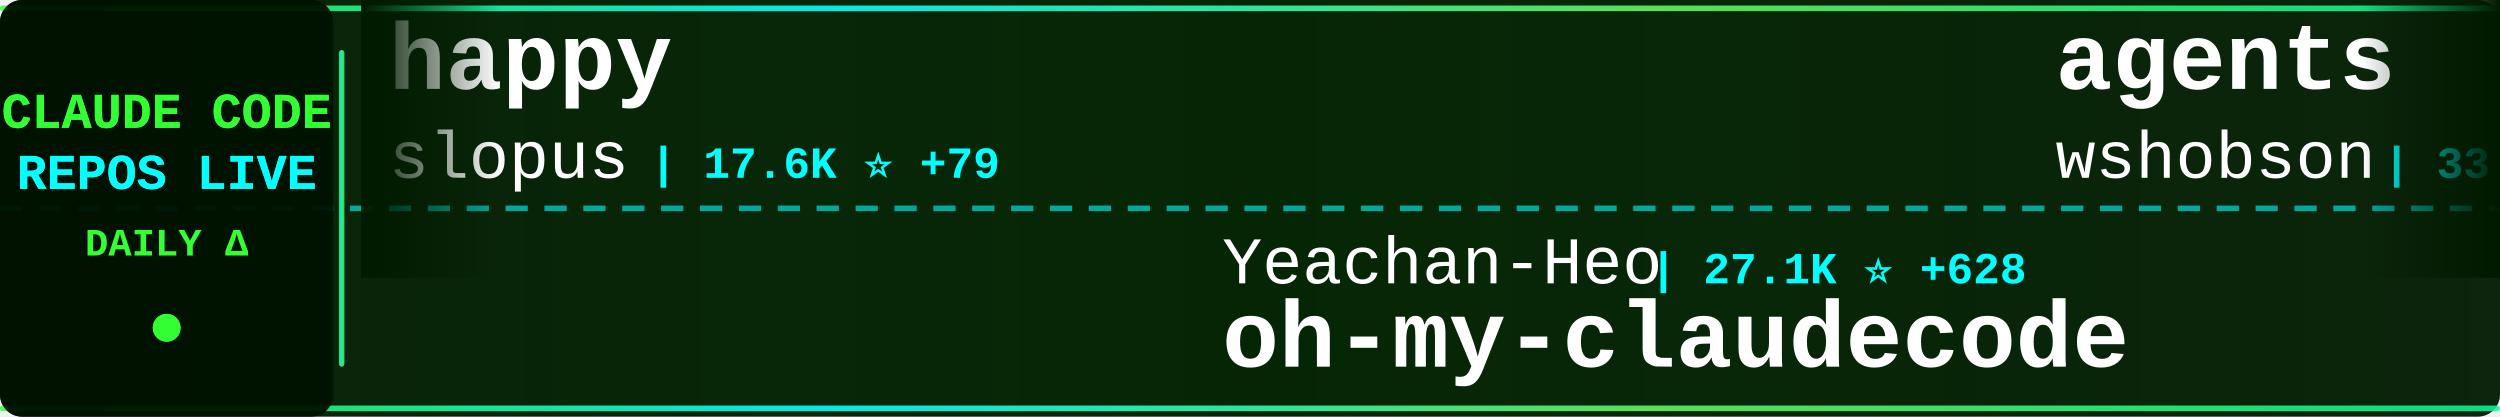
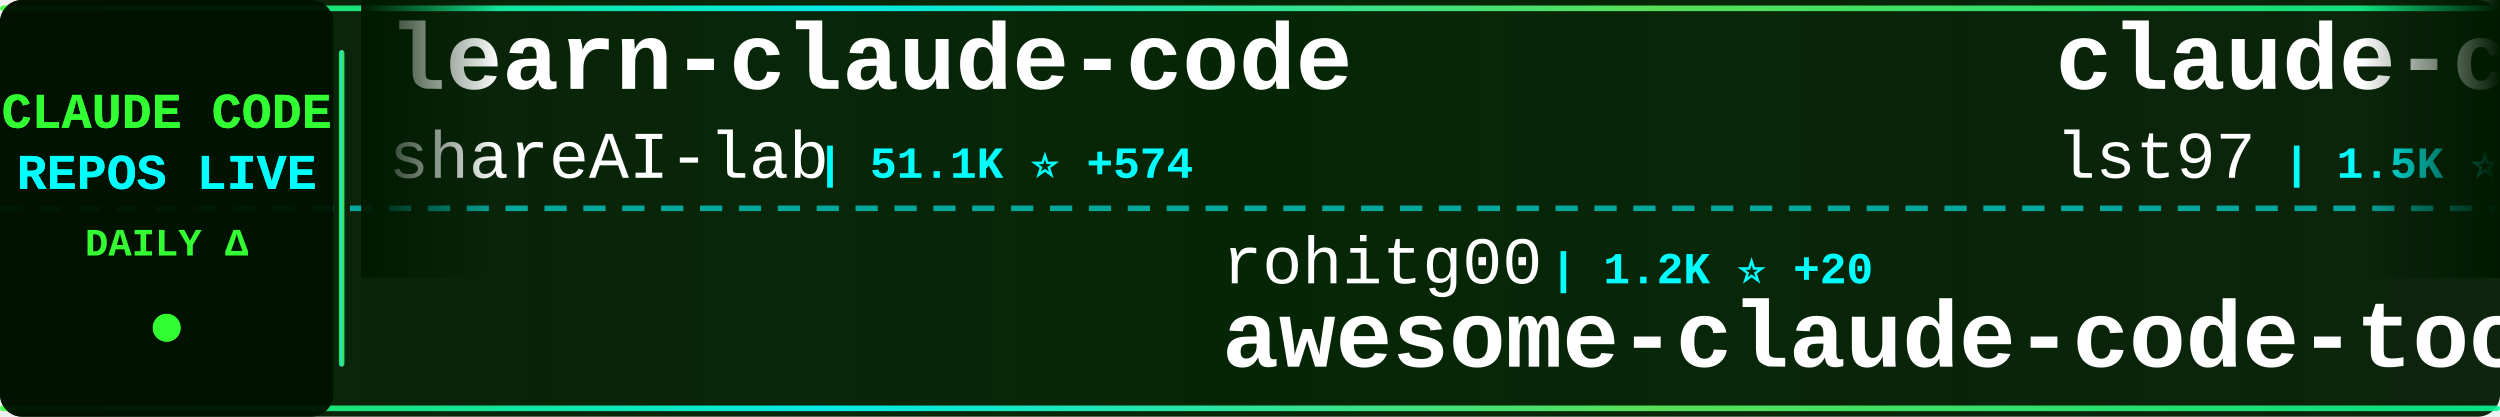
<svg xmlns="http://www.w3.org/2000/svg" width="900" height="150">
  <defs>
    <linearGradient id="tickerBg" x1="0%" y1="0%" x2="100%" y2="0%">
      <stop offset="0%" style="stop-color:#001a00;stop-opacity:0.95" />
      <stop offset="50%" style="stop-color:#002200;stop-opacity:0.98" />
      <stop offset="100%" style="stop-color:#001a00;stop-opacity:0.95" />
    </linearGradient>
    <linearGradient id="borderGrad" x1="0%" y1="0%" x2="100%" y2="0%">
      <stop offset="0%" style="stop-color:#33ff33;stop-opacity:0.85">
        <animate attributeName="stop-opacity" values="0.85;1;0.85" dur="2s" repeatCount="indefinite" />
      </stop>
      <stop offset="33%" style="stop-color:#00ffff;stop-opacity:0.9">
        <animate attributeName="stop-opacity" values="0.9;1;0.9" dur="2.2s" repeatCount="indefinite" />
      </stop>
      <stop offset="66%" style="stop-color:#66ff66;stop-opacity:0.85">
        <animate attributeName="stop-opacity" values="0.85;1;0.85" dur="1.8s" repeatCount="indefinite" />
      </stop>
      <stop offset="100%" style="stop-color:#00ff99;stop-opacity:0.85">
        <animate attributeName="stop-opacity" values="0.85;1;0.85" dur="2s" repeatCount="indefinite" />
      </stop>
    </linearGradient>
    <filter id="textGlow">
      <feGaussianBlur stdDeviation="0.1" result="coloredBlur" />
      <feMerge>
        <feMergeNode in="coloredBlur" />
        <feMergeNode in="SourceGraphic" />
      </feMerge>
    </filter>
    <filter id="metricGlow">
      <feGaussianBlur stdDeviation="0.2" result="coloredBlur" />
      <feMerge>
        <feMergeNode in="coloredBlur" />
        <feMergeNode in="SourceGraphic" />
      </feMerge>
    </filter>
    <linearGradient id="leftFade" x1="0%" y1="0%" x2="100%" y2="0%">
      <stop offset="0%" style="stop-color:#001a00;stop-opacity:1" />
      <stop offset="100%" style="stop-color:#001a00;stop-opacity:0" />
    </linearGradient>
    <linearGradient id="rightFade" x1="0%" y1="0%" x2="100%" y2="0%">
      <stop offset="0%" style="stop-color:#001a00;stop-opacity:0" />
      <stop offset="100%" style="stop-color:#001a00;stop-opacity:1" />
    </linearGradient>
  </defs>
  <rect width="900" height="150" fill="url(#tickerBg)" rx="8" />
  <rect x="0" y="2" width="900" height="2" fill="url(#borderGrad)" rx="1" />
  <rect x="0" y="146" width="900" height="2" fill="url(#borderGrad)" rx="1" />
  <line x1="0" y1="75" x2="900" y2="75" stroke="#00ffff" stroke-width="2" stroke-dasharray="8 6" opacity="0.6" />
  <rect x="0" y="0" width="120" height="150" fill="#001100" opacity="0.95" rx="8" />
  <text x="60" y="46" font-family="'Courier New', monospace" font-size="18" font-weight="bold" fill="#33ff33" text-anchor="middle" filter="url(#textGlow)">
    CLAUDE CODE
  </text>
  <text x="60" y="68" font-family="'Courier New', monospace" font-size="18" font-weight="bold" fill="#00ffff" text-anchor="middle" filter="url(#textGlow)">
    REPOS LIVE
  </text>
  <text x="60" y="92" font-family="'Courier New', monospace" font-size="14" font-weight="bold" fill="#33ff33" text-anchor="middle">
    DAILY Δ
  </text>
  <circle cx="60" cy="118" r="5" fill="#33ff33" filter="url(#metricGlow)">
    <animate attributeName="r" values="4;6;4" dur="1.5s" repeatCount="indefinite" />
    <animate attributeName="opacity" values="0.6;1;0.6" dur="1.5s" repeatCount="indefinite" />
  </circle>
  <rect x="122" y="18" width="2" height="114" fill="url(#borderGrad)" rx="1" />
  <clipPath id="tickerClip">
    <rect x="130" y="0" width="770" height="150" />
  </clipPath>
  <g clip-path="url(#tickerClip)">
    <g id="tickerItems">
      <animateTransform attributeName="transform" attributeType="XML" type="translate" from="0 0" to="-3000 0" dur="54s" repeatCount="indefinite" />
      <g transform="translate(0, 0)">
-         <text x="140" y="32" font-family="'Courier New', monospace" font-size="34" font-weight="bold" fill="#ffffff">happy</text>
-         <text x="140" y="64" font-family="'Courier New', monospace" font-size="24" font-weight="normal" fill="#ffffff" opacity="1.0">slopus</text>
-         <text x="234" y="64" font-family="'Courier New', monospace" font-size="16" font-weight="bold" fill="#00ffff"> | 17.6K ⭐ +79</text>
+         <text x="140" y="32" font-family="'Courier New', monospace" font-size="34" font-weight="bold" fill="#ffffff">learn-claude-code</text>
+         <text x="140" y="64" font-family="'Courier New', monospace" font-size="24" font-weight="normal" fill="#ffffff" opacity="1.0">shareAI-lab</text>
+         <text x="294" y="64" font-family="'Courier New', monospace" font-size="16" font-weight="bold" fill="#00ffff"> | 51.1K ⭐ +574</text>
      </g>
      <g transform="translate(300, 0)">
-         <text x="140" y="102" font-family="'Courier New', monospace" font-size="24" font-weight="normal" fill="#ffffff" opacity="1.0">Yeachan-Heo</text>
-         <text x="294" y="102" font-family="'Courier New', monospace" font-size="16" font-weight="bold" fill="#00ffff"> | 27.1K ⭐ +628</text>
-         <text x="140" y="132" font-family="'Courier New', monospace" font-size="34" font-weight="bold" fill="#ffffff">oh-my-claudecode</text>
+         <text x="140" y="102" font-family="'Courier New', monospace" font-size="24" font-weight="normal" fill="#ffffff" opacity="1.0">rohitg00</text>
+         <text x="258" y="102" font-family="'Courier New', monospace" font-size="16" font-weight="bold" fill="#00ffff"> | 1.2K ⭐ +20</text>
+         <text x="140" y="132" font-family="'Courier New', monospace" font-size="34" font-weight="bold" fill="#ffffff">awesome-claude-code-tool...</text>
      </g>
      <g transform="translate(600, 0)">
-         <text x="140" y="32" font-family="'Courier New', monospace" font-size="34" font-weight="bold" fill="#ffffff">agents</text>
-         <text x="140" y="64" font-family="'Courier New', monospace" font-size="24" font-weight="normal" fill="#ffffff" opacity="1.0">wshobson</text>
-         <text x="258" y="64" font-family="'Courier New', monospace" font-size="16" font-weight="bold" fill="#00ffff"> | 33.3K ⭐ +85</text>
+         <text x="140" y="32" font-family="'Courier New', monospace" font-size="34" font-weight="bold" fill="#ffffff">claude-code-sub-agents</text>
+         <text x="140" y="64" font-family="'Courier New', monospace" font-size="24" font-weight="normal" fill="#ffffff" opacity="1.0">lst97</text>
+         <text x="222" y="64" font-family="'Courier New', monospace" font-size="16" font-weight="bold" fill="#00ffff"> | 1.5K ⭐ +2</text>
      </g>
      <g transform="translate(900, 0)">
-         <text x="140" y="102" font-family="'Courier New', monospace" font-size="24" font-weight="normal" fill="#ffffff" opacity="1.0">Windy3f3f3f3f</text>
-         <text x="318" y="102" font-family="'Courier New', monospace" font-size="16" font-weight="bold" fill="#00ffff"> | 1.7K ⭐ +43</text>
-         <text x="140" y="132" font-family="'Courier New', monospace" font-size="34" font-weight="bold" fill="#ffffff">how-claude-code-works</text>
+         <text x="140" y="102" font-family="'Courier New', monospace" font-size="24" font-weight="normal" fill="#ffffff" opacity="1.0">ChinaSiro</text>
+         <text x="270" y="102" font-family="'Courier New', monospace" font-size="16" font-weight="bold" fill="#00ffff"> | 8.7K ⭐ +59</text>
+         <text x="140" y="132" font-family="'Courier New', monospace" font-size="34" font-weight="bold" fill="#ffffff">claude-code-sourcemap</text>
      </g>
      <g transform="translate(1200, 0)">
-         <text x="140" y="32" font-family="'Courier New', monospace" font-size="34" font-weight="bold" fill="#ffffff">claude-code-security-rev...</text>
-         <text x="140" y="64" font-family="'Courier New', monospace" font-size="24" font-weight="normal" fill="#ffffff" opacity="1.0">anthropics</text>
-         <text x="282" y="64" font-family="'Courier New', monospace" font-size="16" font-weight="bold" fill="#00ffff"> | 4.2K ⭐ +18</text>
+         <text x="140" y="32" font-family="'Courier New', monospace" font-size="34" font-weight="bold" fill="#ffffff">claude-code-rust</text>
+         <text x="140" y="64" font-family="'Courier New', monospace" font-size="24" font-weight="normal" fill="#ffffff" opacity="1.0">lorryjovens-hub</text>
+         <text x="342" y="64" font-family="'Courier New', monospace" font-size="16" font-weight="bold" fill="#00ffff"> | 1.3K ⭐ +28</text>
      </g>
      <g transform="translate(1500, 0)">
-         <text x="140" y="102" font-family="'Courier New', monospace" font-size="24" font-weight="normal" fill="#ffffff" opacity="1.0">1rgs</text>
-         <text x="210" y="102" font-family="'Courier New', monospace" font-size="16" font-weight="bold" fill="#00ffff"> | 3.4K ⭐ +13</text>
-         <text x="140" y="132" font-family="'Courier New', monospace" font-size="34" font-weight="bold" fill="#ffffff">claude-code-proxy</text>
+         <text x="140" y="102" font-family="'Courier New', monospace" font-size="24" font-weight="normal" fill="#ffffff" opacity="1.0">lintsinghua</text>
+         <text x="294" y="102" font-family="'Courier New', monospace" font-size="16" font-weight="bold" fill="#00ffff"> | 2.5K ⭐ +71</text>
+         <text x="140" y="132" font-family="'Courier New', monospace" font-size="34" font-weight="bold" fill="#ffffff">claude-code-book</text>
      </g>
      <g transform="translate(1800, 0)">
-         <text x="140" y="32" font-family="'Courier New', monospace" font-size="34" font-weight="bold" fill="#ffffff">claude-code-cli</text>
-         <text x="140" y="64" font-family="'Courier New', monospace" font-size="24" font-weight="normal" fill="#ffffff" opacity="1.0">huangserva</text>
-         <text x="282" y="64" font-family="'Courier New', monospace" font-size="16" font-weight="bold" fill="#00ffff"> | 543 ⭐ +4</text>
+         <text x="140" y="32" font-family="'Courier New', monospace" font-size="34" font-weight="bold" fill="#ffffff">claude-code-ultimate-gui...</text>
+         <text x="140" y="64" font-family="'Courier New', monospace" font-size="24" font-weight="normal" fill="#ffffff" opacity="1.0">FlorianBruniaux</text>
+         <text x="342" y="64" font-family="'Courier New', monospace" font-size="16" font-weight="bold" fill="#00ffff"> | 3.1K ⭐ +40</text>
      </g>
      <g transform="translate(2100, 0)">
-         <text x="140" y="102" font-family="'Courier New', monospace" font-size="24" font-weight="normal" fill="#ffffff" opacity="1.0">AprilNEA</text>
-         <text x="258" y="102" font-family="'Courier New', monospace" font-size="16" font-weight="bold" fill="#00ffff"> | 370 ⭐</text>
-         <text x="140" y="132" font-family="'Courier New', monospace" font-size="34" font-weight="bold" fill="#ffffff">claude-code-source</text>
+         <text x="140" y="102" font-family="'Courier New', monospace" font-size="24" font-weight="normal" fill="#ffffff" opacity="1.0">siteboon</text>
+         <text x="258" y="102" font-family="'Courier New', monospace" font-size="16" font-weight="bold" fill="#00ffff"> | 9.6K ⭐ +37</text>
+         <text x="140" y="132" font-family="'Courier New', monospace" font-size="34" font-weight="bold" fill="#ffffff">claudecodeui</text>
      </g>
      <g transform="translate(2400, 0)">
-         <text x="140" y="32" font-family="'Courier New', monospace" font-size="34" font-weight="bold" fill="#ffffff">claude-code-telegram</text>
-         <text x="140" y="64" font-family="'Courier New', monospace" font-size="24" font-weight="normal" fill="#ffffff" opacity="1.0">RichardAtCT</text>
-         <text x="294" y="64" font-family="'Courier New', monospace" font-size="16" font-weight="bold" fill="#00ffff"> | 2.4K ⭐ +8</text>
+         <text x="140" y="32" font-family="'Courier New', monospace" font-size="34" font-weight="bold" fill="#ffffff">claude-code-templates</text>
+         <text x="140" y="64" font-family="'Courier New', monospace" font-size="24" font-weight="normal" fill="#ffffff" opacity="1.0">davila7</text>
+         <text x="246" y="64" font-family="'Courier New', monospace" font-size="16" font-weight="bold" fill="#00ffff"> | 24.4K ⭐ +60</text>
      </g>
      <g transform="translate(2700, 0)">
-         <text x="140" y="102" font-family="'Courier New', monospace" font-size="24" font-weight="normal" fill="#ffffff" opacity="1.0">guanshan</text>
-         <text x="258" y="102" font-family="'Courier New', monospace" font-size="16" font-weight="bold" fill="#00ffff"> | 54 ⭐</text>
-         <text x="140" y="132" font-family="'Courier New', monospace" font-size="34" font-weight="bold" fill="#ffffff">ClaudeCode</text>
+         <text x="140" y="102" font-family="'Courier New', monospace" font-size="24" font-weight="normal" fill="#ffffff" opacity="1.0">ghuntley</text>
+         <text x="258" y="102" font-family="'Courier New', monospace" font-size="16" font-weight="bold" fill="#00ffff"> | 971 ⭐ +1</text>
+         <text x="140" y="132" font-family="'Courier New', monospace" font-size="34" font-weight="bold" fill="#ffffff">claude-code-source-code-...</text>
      </g>
      <g transform="translate(3000, 0)">
-         <text x="140" y="32" font-family="'Courier New', monospace" font-size="34" font-weight="bold" fill="#ffffff">happy</text>
-         <text x="140" y="64" font-family="'Courier New', monospace" font-size="24" font-weight="normal" fill="#ffffff" opacity="1.0">slopus</text>
-         <text x="234" y="64" font-family="'Courier New', monospace" font-size="16" font-weight="bold" fill="#00ffff"> | 17.6K ⭐ +79</text>
+         <text x="140" y="32" font-family="'Courier New', monospace" font-size="34" font-weight="bold" fill="#ffffff">learn-claude-code</text>
+         <text x="140" y="64" font-family="'Courier New', monospace" font-size="24" font-weight="normal" fill="#ffffff" opacity="1.0">shareAI-lab</text>
+         <text x="294" y="64" font-family="'Courier New', monospace" font-size="16" font-weight="bold" fill="#00ffff"> | 51.1K ⭐ +574</text>
      </g>
      <g transform="translate(3300, 0)">
-         <text x="140" y="102" font-family="'Courier New', monospace" font-size="24" font-weight="normal" fill="#ffffff" opacity="1.0">Yeachan-Heo</text>
-         <text x="294" y="102" font-family="'Courier New', monospace" font-size="16" font-weight="bold" fill="#00ffff"> | 27.1K ⭐ +628</text>
-         <text x="140" y="132" font-family="'Courier New', monospace" font-size="34" font-weight="bold" fill="#ffffff">oh-my-claudecode</text>
+         <text x="140" y="102" font-family="'Courier New', monospace" font-size="24" font-weight="normal" fill="#ffffff" opacity="1.0">rohitg00</text>
+         <text x="258" y="102" font-family="'Courier New', monospace" font-size="16" font-weight="bold" fill="#00ffff"> | 1.2K ⭐ +20</text>
+         <text x="140" y="132" font-family="'Courier New', monospace" font-size="34" font-weight="bold" fill="#ffffff">awesome-claude-code-tool...</text>
      </g>
      <g transform="translate(3600, 0)">
-         <text x="140" y="32" font-family="'Courier New', monospace" font-size="34" font-weight="bold" fill="#ffffff">agents</text>
-         <text x="140" y="64" font-family="'Courier New', monospace" font-size="24" font-weight="normal" fill="#ffffff" opacity="1.0">wshobson</text>
-         <text x="258" y="64" font-family="'Courier New', monospace" font-size="16" font-weight="bold" fill="#00ffff"> | 33.3K ⭐ +85</text>
+         <text x="140" y="32" font-family="'Courier New', monospace" font-size="34" font-weight="bold" fill="#ffffff">claude-code-sub-agents</text>
+         <text x="140" y="64" font-family="'Courier New', monospace" font-size="24" font-weight="normal" fill="#ffffff" opacity="1.0">lst97</text>
+         <text x="222" y="64" font-family="'Courier New', monospace" font-size="16" font-weight="bold" fill="#00ffff"> | 1.5K ⭐ +2</text>
      </g>
      <g transform="translate(3900, 0)">
-         <text x="140" y="102" font-family="'Courier New', monospace" font-size="24" font-weight="normal" fill="#ffffff" opacity="1.0">Windy3f3f3f3f</text>
-         <text x="318" y="102" font-family="'Courier New', monospace" font-size="16" font-weight="bold" fill="#00ffff"> | 1.7K ⭐ +43</text>
-         <text x="140" y="132" font-family="'Courier New', monospace" font-size="34" font-weight="bold" fill="#ffffff">how-claude-code-works</text>
+         <text x="140" y="102" font-family="'Courier New', monospace" font-size="24" font-weight="normal" fill="#ffffff" opacity="1.0">ChinaSiro</text>
+         <text x="270" y="102" font-family="'Courier New', monospace" font-size="16" font-weight="bold" fill="#00ffff"> | 8.7K ⭐ +59</text>
+         <text x="140" y="132" font-family="'Courier New', monospace" font-size="34" font-weight="bold" fill="#ffffff">claude-code-sourcemap</text>
      </g>
    </g>
  </g>
  <rect x="130" y="0" width="50" height="100" fill="url(#leftFade)" />
  <rect x="850" y="0" width="50" height="100" fill="url(#rightFade)" />
</svg>
